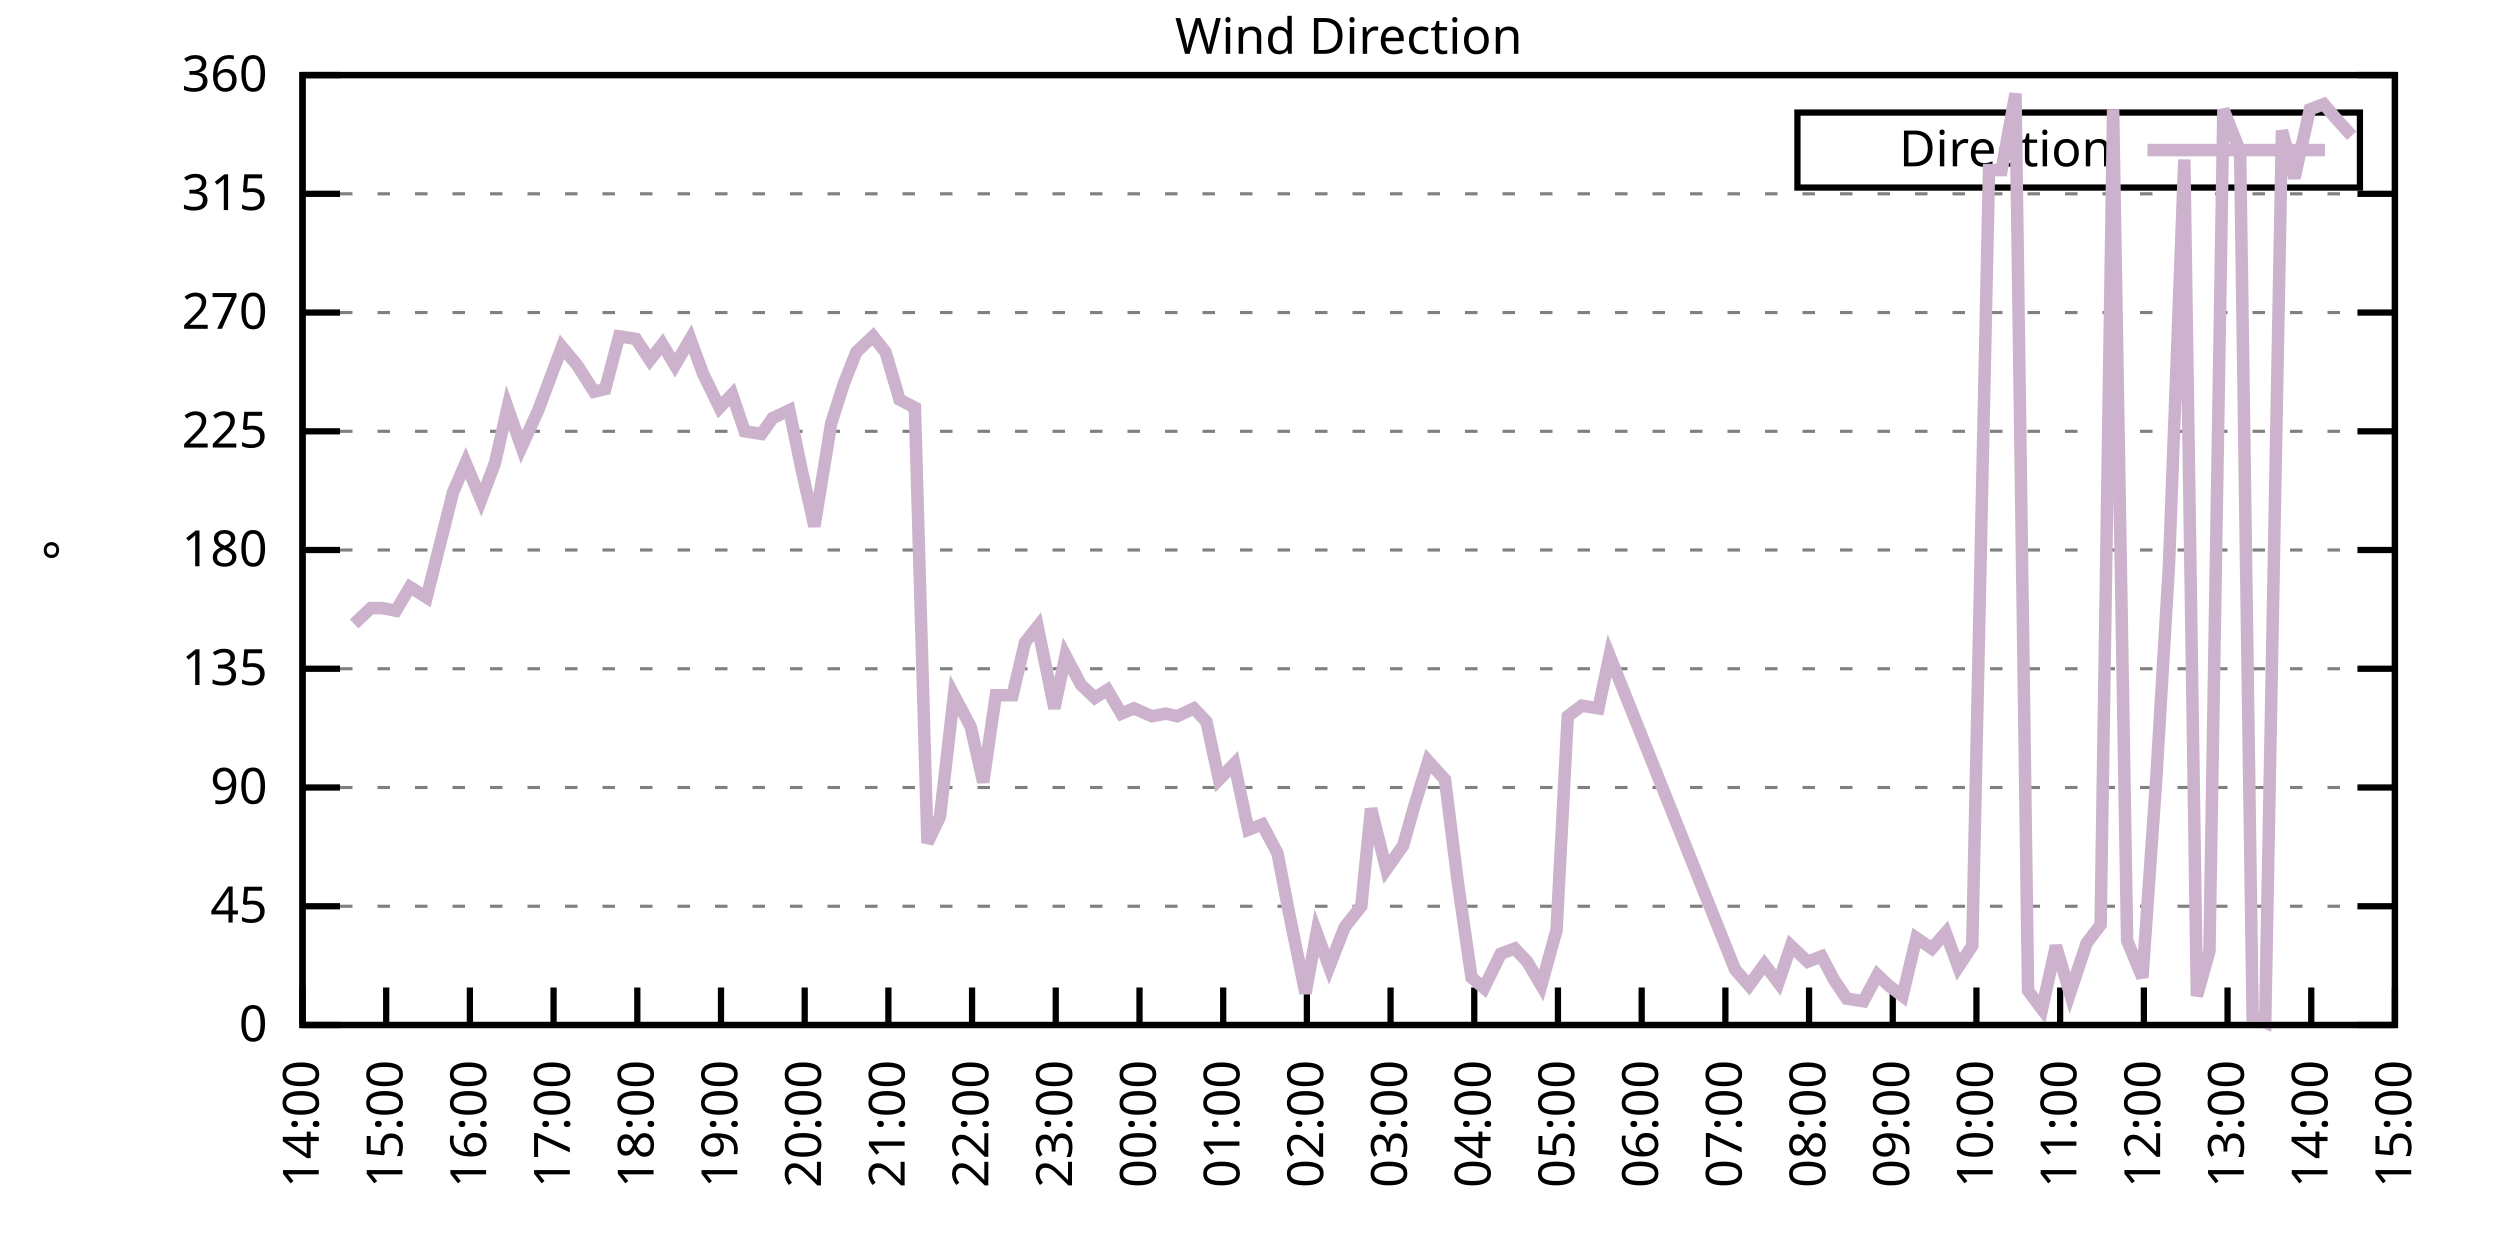
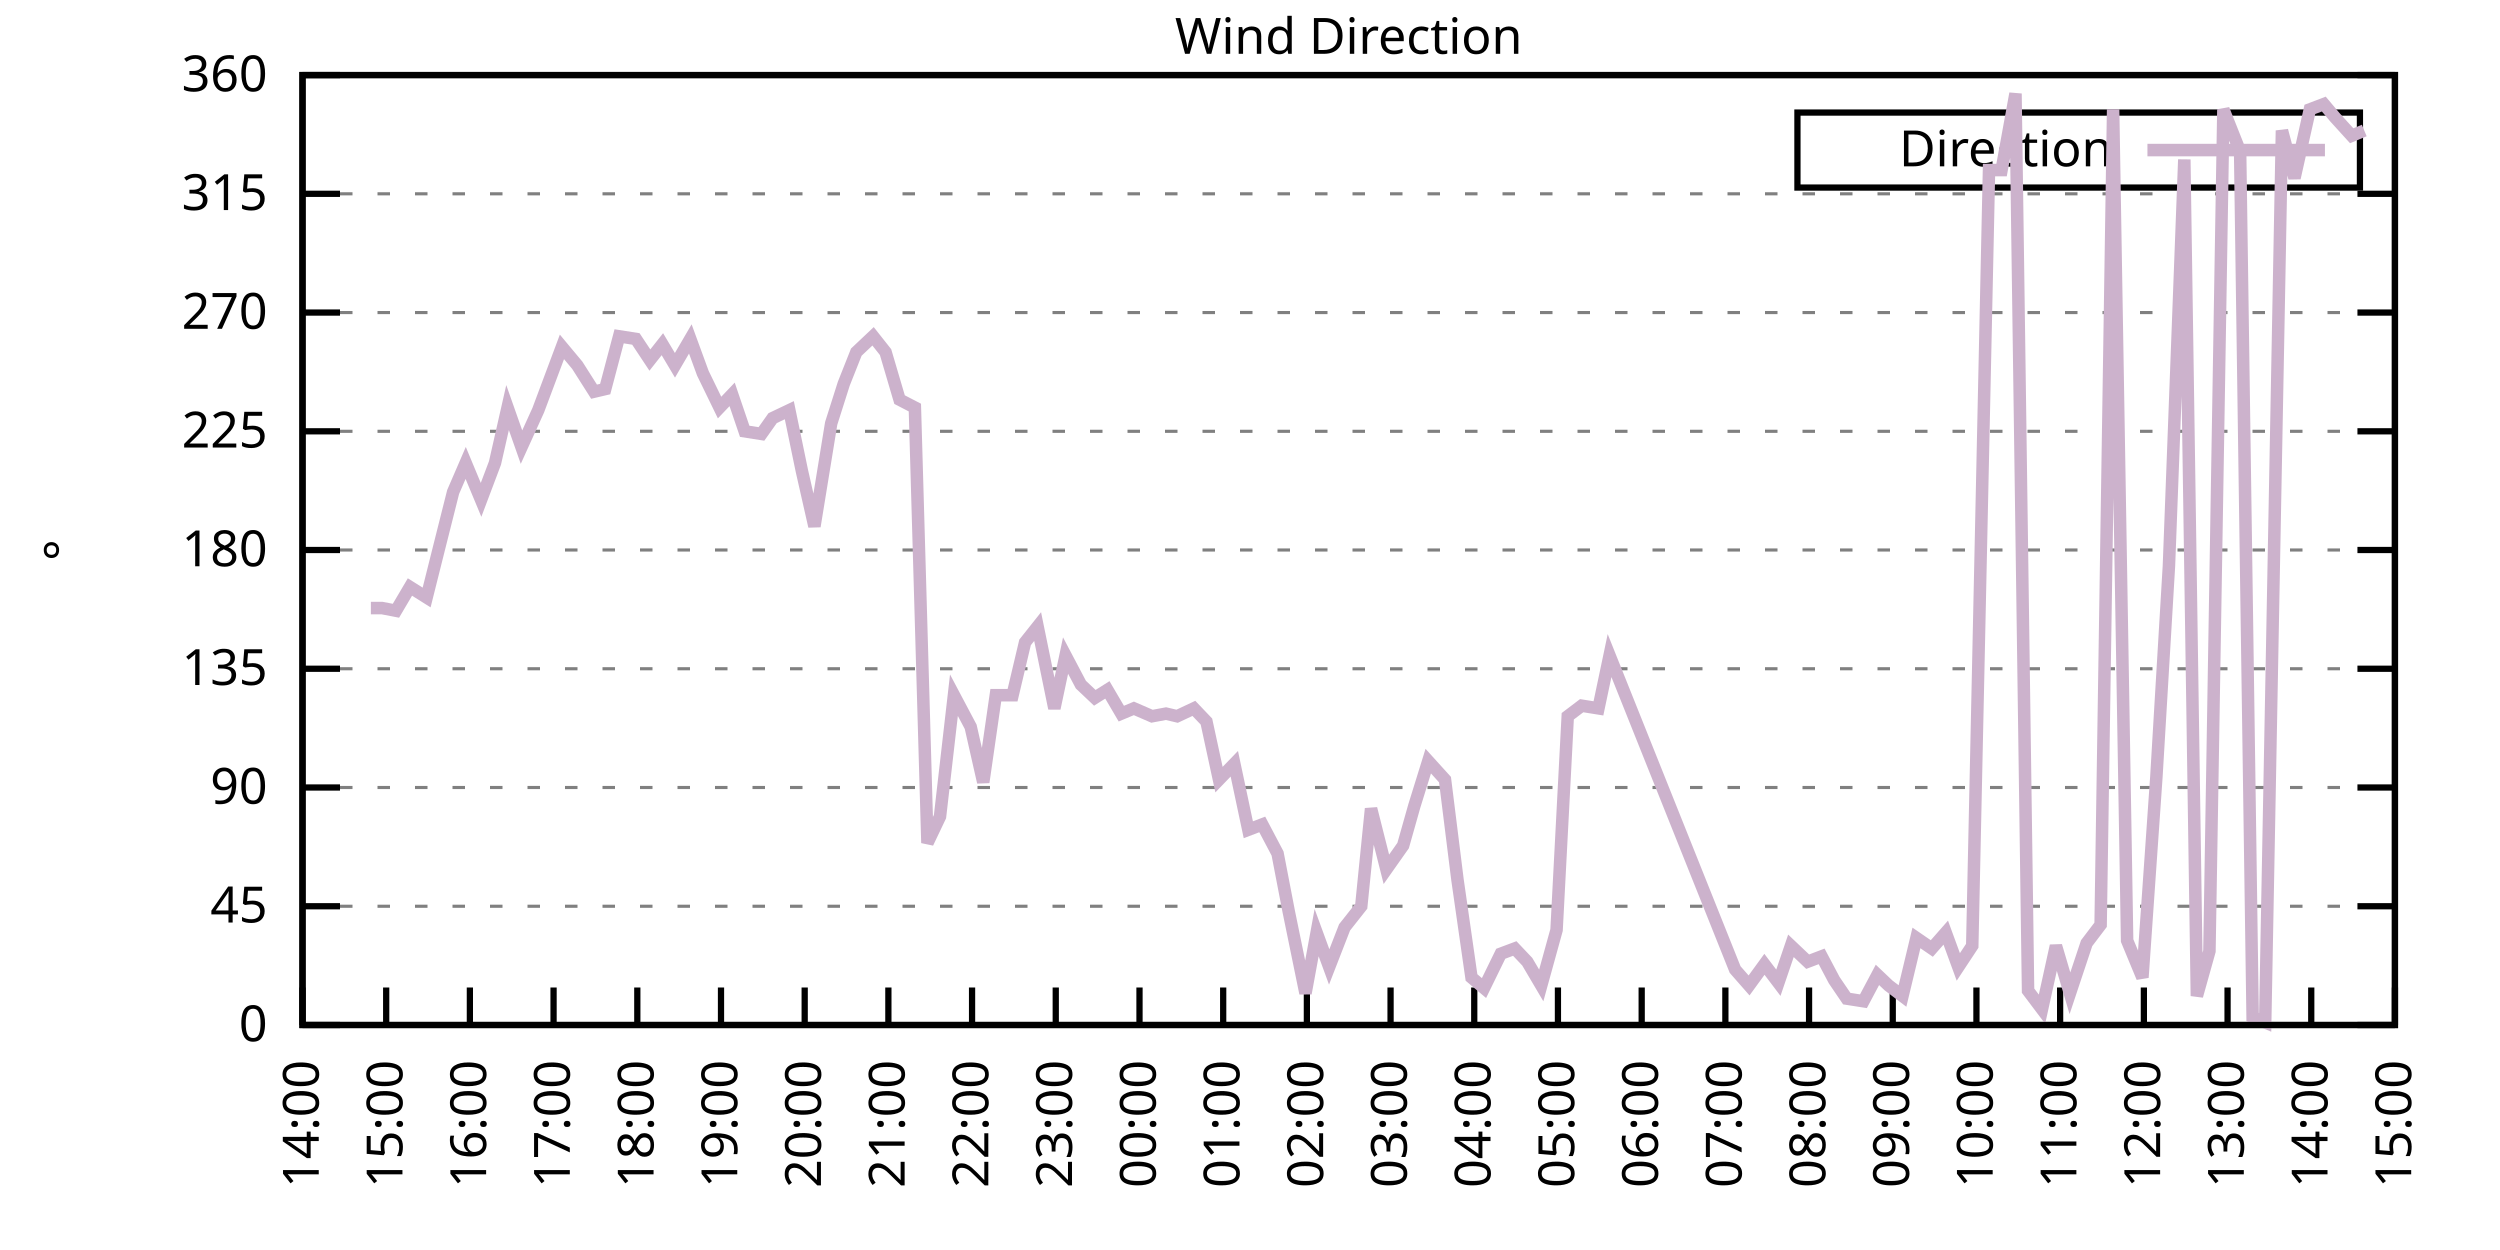
<svg xmlns="http://www.w3.org/2000/svg" xmlns:xlink="http://www.w3.org/1999/xlink" width="400" height="200" viewBox="0 0 400 200">
  <g id="gnuplot_canvas">
    <rect x="0" y="0" width="400" height="200" fill="none" />
    <defs>
      <circle id="gpDot" r="0.5" stroke-width="0.5" stroke="currentColor" />
      <path id="gpPt0" stroke-width="0.333" stroke="currentColor" d="M-1,0 h2 M0,-1 v2" />
      <path id="gpPt1" stroke-width="0.333" stroke="currentColor" d="M-1,-1 L1,1 M1,-1 L-1,1" />
      <path id="gpPt2" stroke-width="0.333" stroke="currentColor" d="M-1,0 L1,0 M0,-1 L0,1 M-1,-1 L1,1 M-1,1 L1,-1" />
      <rect id="gpPt3" stroke-width="0.333" stroke="currentColor" x="-1" y="-1" width="2" height="2" />
      <rect id="gpPt4" stroke-width="0.333" stroke="currentColor" fill="currentColor" x="-1" y="-1" width="2" height="2" />
      <circle id="gpPt5" stroke-width="0.333" stroke="currentColor" cx="0" cy="0" r="1" />
      <use xlink:href="#gpPt5" id="gpPt6" fill="currentColor" stroke="none" />
      <path id="gpPt7" stroke-width="0.333" stroke="currentColor" d="M0,-1.33 L-1.33,0.67 L1.33,0.67 z" />
      <use xlink:href="#gpPt7" id="gpPt8" fill="currentColor" stroke="none" />
      <use xlink:href="#gpPt7" id="gpPt9" stroke="currentColor" transform="rotate(180)" />
      <use xlink:href="#gpPt9" id="gpPt10" fill="currentColor" stroke="none" />
      <use xlink:href="#gpPt3" id="gpPt11" stroke="currentColor" transform="rotate(45)" />
      <use xlink:href="#gpPt11" id="gpPt12" fill="currentColor" stroke="none" />
      <path id="gpPt13" stroke-width="0.333" stroke="currentColor" d="M0,1.330 L1.265,0.411 L0.782,-1.067 L-0.782,-1.076 L-1.265,0.411 z" />
      <use xlink:href="#gpPt13" id="gpPt14" fill="currentColor" stroke="none" />
      <filter id="textbox" filterUnits="objectBoundingBox" x="0" y="0" height="1" width="1">
        <feFlood flood-color="white" flood-opacity="1" result="bgnd" />
        <feComposite in="SourceGraphic" in2="bgnd" operator="atop" />
      </filter>
      <filter id="greybox" filterUnits="objectBoundingBox" x="0" y="0" height="1" width="1">
        <feFlood flood-color="lightgrey" flood-opacity="1" result="grey" />
        <feComposite in="SourceGraphic" in2="grey" operator="atop" />
      </filter>
    </defs>
    <g fill="none" color="white" stroke="currentColor" stroke-width="1.00" stroke-linecap="butt" stroke-linejoin="miter">
</g>
    <g fill="none" color="black" stroke="currentColor" stroke-width="1.00" stroke-linecap="butt" stroke-linejoin="miter">
      <g stroke="none" shape-rendering="crispEdges">
        <polygon fill="rgb(255, 255, 255)" points="48.40,164.00 383.18,164.00 383.18,12.02 48.40,12.02 " />
      </g>
    </g>
    <g fill="none" color="black" stroke="currentColor" stroke-width="1.00" stroke-linecap="butt" stroke-linejoin="miter">
</g>
    <g fill="none" color="black" stroke="black" stroke-width="0.50" stroke-linecap="butt" stroke-linejoin="miter">
</g>
    <g fill="none" color="gray" stroke="currentColor" stroke-width="0.50" stroke-linecap="butt" stroke-linejoin="miter">
      <path stroke="gray" stroke-dasharray="2,4" class="gridline" d="M48.40,164.00 L383.19,164.00  " />
    </g>
    <g fill="none" color="gray" stroke="gray" stroke-width="1.00" stroke-linecap="butt" stroke-linejoin="miter">
</g>
    <g fill="none" color="black" stroke="currentColor" stroke-width="1.00" stroke-linecap="butt" stroke-linejoin="miter">
      <path stroke="black" d="M48.40,164.00 L54.40,164.00 M383.19,164.00 L377.19,164.00  " />
      <g transform="translate(42.80,166.60)" stroke="none" fill="black" font-family="Sans" font-size="8.00" text-anchor="end">
        <text>
          <tspan font-family="Sans"> 0</tspan>
        </text>
      </g>
    </g>
    <g fill="none" color="black" stroke="currentColor" stroke-width="1.00" stroke-linecap="butt" stroke-linejoin="miter">
</g>
    <g fill="none" color="black" stroke="black" stroke-width="0.50" stroke-linecap="butt" stroke-linejoin="miter">
</g>
    <g fill="none" color="gray" stroke="currentColor" stroke-width="0.50" stroke-linecap="butt" stroke-linejoin="miter">
      <path stroke="gray" stroke-dasharray="2,4" class="gridline" d="M48.40,145.00 L383.19,145.00  " />
    </g>
    <g fill="none" color="gray" stroke="gray" stroke-width="1.00" stroke-linecap="butt" stroke-linejoin="miter">
</g>
    <g fill="none" color="black" stroke="currentColor" stroke-width="1.00" stroke-linecap="butt" stroke-linejoin="miter">
      <path stroke="black" d="M48.40,145.00 L54.40,145.00 M383.19,145.00 L377.19,145.00  " />
      <g transform="translate(42.80,147.60)" stroke="none" fill="black" font-family="Sans" font-size="8.00" text-anchor="end">
        <text>
          <tspan font-family="Sans"> 45</tspan>
        </text>
      </g>
    </g>
    <g fill="none" color="black" stroke="currentColor" stroke-width="1.00" stroke-linecap="butt" stroke-linejoin="miter">
</g>
    <g fill="none" color="black" stroke="black" stroke-width="0.50" stroke-linecap="butt" stroke-linejoin="miter">
</g>
    <g fill="none" color="gray" stroke="currentColor" stroke-width="0.50" stroke-linecap="butt" stroke-linejoin="miter">
      <path stroke="gray" stroke-dasharray="2,4" class="gridline" d="M48.40,126.00 L383.19,126.00  " />
    </g>
    <g fill="none" color="gray" stroke="gray" stroke-width="1.00" stroke-linecap="butt" stroke-linejoin="miter">
</g>
    <g fill="none" color="black" stroke="currentColor" stroke-width="1.00" stroke-linecap="butt" stroke-linejoin="miter">
      <path stroke="black" d="M48.40,126.00 L54.40,126.00 M383.19,126.00 L377.19,126.00  " />
      <g transform="translate(42.80,128.60)" stroke="none" fill="black" font-family="Sans" font-size="8.00" text-anchor="end">
        <text>
          <tspan font-family="Sans"> 90</tspan>
        </text>
      </g>
    </g>
    <g fill="none" color="black" stroke="currentColor" stroke-width="1.00" stroke-linecap="butt" stroke-linejoin="miter">
</g>
    <g fill="none" color="black" stroke="black" stroke-width="0.50" stroke-linecap="butt" stroke-linejoin="miter">
</g>
    <g fill="none" color="gray" stroke="currentColor" stroke-width="0.50" stroke-linecap="butt" stroke-linejoin="miter">
      <path stroke="gray" stroke-dasharray="2,4" class="gridline" d="M48.40,107.00 L383.19,107.00  " />
    </g>
    <g fill="none" color="gray" stroke="gray" stroke-width="1.00" stroke-linecap="butt" stroke-linejoin="miter">
</g>
    <g fill="none" color="black" stroke="currentColor" stroke-width="1.00" stroke-linecap="butt" stroke-linejoin="miter">
      <path stroke="black" d="M48.40,107.00 L54.40,107.00 M383.19,107.00 L377.19,107.00  " />
      <g transform="translate(42.80,109.60)" stroke="none" fill="black" font-family="Sans" font-size="8.00" text-anchor="end">
        <text>
          <tspan font-family="Sans"> 135</tspan>
        </text>
      </g>
    </g>
    <g fill="none" color="black" stroke="currentColor" stroke-width="1.00" stroke-linecap="butt" stroke-linejoin="miter">
</g>
    <g fill="none" color="black" stroke="black" stroke-width="0.50" stroke-linecap="butt" stroke-linejoin="miter">
</g>
    <g fill="none" color="gray" stroke="currentColor" stroke-width="0.50" stroke-linecap="butt" stroke-linejoin="miter">
      <path stroke="gray" stroke-dasharray="2,4" class="gridline" d="M48.40,88.00 L383.19,88.00  " />
    </g>
    <g fill="none" color="gray" stroke="gray" stroke-width="1.00" stroke-linecap="butt" stroke-linejoin="miter">
</g>
    <g fill="none" color="black" stroke="currentColor" stroke-width="1.00" stroke-linecap="butt" stroke-linejoin="miter">
      <path stroke="black" d="M48.40,88.00 L54.40,88.00 M383.19,88.00 L377.19,88.00  " />
      <g transform="translate(42.80,90.60)" stroke="none" fill="black" font-family="Sans" font-size="8.00" text-anchor="end">
        <text>
          <tspan font-family="Sans"> 180</tspan>
        </text>
      </g>
    </g>
    <g fill="none" color="black" stroke="currentColor" stroke-width="1.00" stroke-linecap="butt" stroke-linejoin="miter">
</g>
    <g fill="none" color="black" stroke="black" stroke-width="0.50" stroke-linecap="butt" stroke-linejoin="miter">
</g>
    <g fill="none" color="gray" stroke="currentColor" stroke-width="0.50" stroke-linecap="butt" stroke-linejoin="miter">
      <path stroke="gray" stroke-dasharray="2,4" class="gridline" d="M48.40,69.01 L383.19,69.01  " />
    </g>
    <g fill="none" color="gray" stroke="gray" stroke-width="1.00" stroke-linecap="butt" stroke-linejoin="miter">
</g>
    <g fill="none" color="black" stroke="currentColor" stroke-width="1.00" stroke-linecap="butt" stroke-linejoin="miter">
      <path stroke="black" d="M48.40,69.01 L54.40,69.01 M383.19,69.01 L377.19,69.01  " />
      <g transform="translate(42.80,71.61)" stroke="none" fill="black" font-family="Sans" font-size="8.00" text-anchor="end">
        <text>
          <tspan font-family="Sans"> 225</tspan>
        </text>
      </g>
    </g>
    <g fill="none" color="black" stroke="currentColor" stroke-width="1.00" stroke-linecap="butt" stroke-linejoin="miter">
</g>
    <g fill="none" color="black" stroke="black" stroke-width="0.50" stroke-linecap="butt" stroke-linejoin="miter">
</g>
    <g fill="none" color="gray" stroke="currentColor" stroke-width="0.50" stroke-linecap="butt" stroke-linejoin="miter">
      <path stroke="gray" stroke-dasharray="2,4" class="gridline" d="M48.40,50.01 L383.19,50.01  " />
    </g>
    <g fill="none" color="gray" stroke="gray" stroke-width="1.00" stroke-linecap="butt" stroke-linejoin="miter">
</g>
    <g fill="none" color="black" stroke="currentColor" stroke-width="1.00" stroke-linecap="butt" stroke-linejoin="miter">
      <path stroke="black" d="M48.40,50.01 L54.40,50.01 M383.19,50.01 L377.19,50.01  " />
      <g transform="translate(42.80,52.61)" stroke="none" fill="black" font-family="Sans" font-size="8.00" text-anchor="end">
        <text>
          <tspan font-family="Sans"> 270</tspan>
        </text>
      </g>
    </g>
    <g fill="none" color="black" stroke="currentColor" stroke-width="1.00" stroke-linecap="butt" stroke-linejoin="miter">
</g>
    <g fill="none" color="black" stroke="black" stroke-width="0.50" stroke-linecap="butt" stroke-linejoin="miter">
</g>
    <g fill="none" color="gray" stroke="currentColor" stroke-width="0.50" stroke-linecap="butt" stroke-linejoin="miter">
      <path stroke="gray" stroke-dasharray="2,4" class="gridline" d="M48.40,31.01 L383.19,31.01  " />
    </g>
    <g fill="none" color="gray" stroke="gray" stroke-width="1.00" stroke-linecap="butt" stroke-linejoin="miter">
</g>
    <g fill="none" color="black" stroke="currentColor" stroke-width="1.00" stroke-linecap="butt" stroke-linejoin="miter">
      <path stroke="black" d="M48.40,31.01 L54.40,31.01 M383.19,31.01 L377.19,31.01  " />
      <g transform="translate(42.80,33.61)" stroke="none" fill="black" font-family="Sans" font-size="8.00" text-anchor="end">
        <text>
          <tspan font-family="Sans"> 315</tspan>
        </text>
      </g>
    </g>
    <g fill="none" color="black" stroke="currentColor" stroke-width="1.00" stroke-linecap="butt" stroke-linejoin="miter">
</g>
    <g fill="none" color="black" stroke="black" stroke-width="0.50" stroke-linecap="butt" stroke-linejoin="miter">
</g>
    <g fill="none" color="gray" stroke="currentColor" stroke-width="0.50" stroke-linecap="butt" stroke-linejoin="miter">
      <path stroke="gray" stroke-dasharray="2,4" class="gridline" d="M48.40,12.01 L383.19,12.01  " />
    </g>
    <g fill="none" color="gray" stroke="gray" stroke-width="1.00" stroke-linecap="butt" stroke-linejoin="miter">
</g>
    <g fill="none" color="black" stroke="currentColor" stroke-width="1.00" stroke-linecap="butt" stroke-linejoin="miter">
      <path stroke="black" d="M48.40,12.01 L54.40,12.01 M383.19,12.01 L377.19,12.01  " />
      <g transform="translate(42.80,14.61)" stroke="none" fill="black" font-family="Sans" font-size="8.00" text-anchor="end">
        <text>
          <tspan font-family="Sans"> 360</tspan>
        </text>
      </g>
    </g>
    <g fill="none" color="black" stroke="currentColor" stroke-width="1.00" stroke-linecap="butt" stroke-linejoin="miter">
      <path stroke="black" d="M48.40,164.00 L48.40,158.00  " />
      <g transform="translate(51.00,169.60) rotate(270.00)" stroke="none" fill="black" font-family="Sans" font-size="8.00" text-anchor="end">
        <text>
          <tspan font-family="Sans">14:00</tspan>
        </text>
      </g>
    </g>
    <g fill="none" color="black" stroke="currentColor" stroke-width="1.00" stroke-linecap="butt" stroke-linejoin="miter">
      <path stroke="black" d="M61.79,164.00 L61.79,158.00  " />
      <g transform="translate(64.39,169.60) rotate(270.00)" stroke="none" fill="black" font-family="Sans" font-size="8.00" text-anchor="end">
        <text>
          <tspan font-family="Sans">15:00</tspan>
        </text>
      </g>
    </g>
    <g fill="none" color="black" stroke="currentColor" stroke-width="1.00" stroke-linecap="butt" stroke-linejoin="miter">
      <path stroke="black" d="M75.18,164.00 L75.18,158.00  " />
      <g transform="translate(77.78,169.60) rotate(270.00)" stroke="none" fill="black" font-family="Sans" font-size="8.00" text-anchor="end">
        <text>
          <tspan font-family="Sans">16:00</tspan>
        </text>
      </g>
    </g>
    <g fill="none" color="black" stroke="currentColor" stroke-width="1.00" stroke-linecap="butt" stroke-linejoin="miter">
      <path stroke="black" d="M88.57,164.00 L88.57,158.00  " />
      <g transform="translate(91.17,169.60) rotate(270.00)" stroke="none" fill="black" font-family="Sans" font-size="8.00" text-anchor="end">
        <text>
          <tspan font-family="Sans">17:00</tspan>
        </text>
      </g>
    </g>
    <g fill="none" color="black" stroke="currentColor" stroke-width="1.00" stroke-linecap="butt" stroke-linejoin="miter">
      <path stroke="black" d="M101.97,164.00 L101.97,158.00  " />
      <g transform="translate(104.57,169.60) rotate(270.00)" stroke="none" fill="black" font-family="Sans" font-size="8.00" text-anchor="end">
        <text>
          <tspan font-family="Sans">18:00</tspan>
        </text>
      </g>
    </g>
    <g fill="none" color="black" stroke="currentColor" stroke-width="1.00" stroke-linecap="butt" stroke-linejoin="miter">
      <path stroke="black" d="M115.36,164.00 L115.36,158.00  " />
      <g transform="translate(117.96,169.60) rotate(270.00)" stroke="none" fill="black" font-family="Sans" font-size="8.00" text-anchor="end">
        <text>
          <tspan font-family="Sans">19:00</tspan>
        </text>
      </g>
    </g>
    <g fill="none" color="black" stroke="currentColor" stroke-width="1.00" stroke-linecap="butt" stroke-linejoin="miter">
      <path stroke="black" d="M128.75,164.00 L128.75,158.00  " />
      <g transform="translate(131.35,169.60) rotate(270.00)" stroke="none" fill="black" font-family="Sans" font-size="8.00" text-anchor="end">
        <text>
          <tspan font-family="Sans">20:00</tspan>
        </text>
      </g>
    </g>
    <g fill="none" color="black" stroke="currentColor" stroke-width="1.00" stroke-linecap="butt" stroke-linejoin="miter">
      <path stroke="black" d="M142.14,164.00 L142.14,158.00  " />
      <g transform="translate(144.74,169.60) rotate(270.00)" stroke="none" fill="black" font-family="Sans" font-size="8.00" text-anchor="end">
        <text>
          <tspan font-family="Sans">21:00</tspan>
        </text>
      </g>
    </g>
    <g fill="none" color="black" stroke="currentColor" stroke-width="1.00" stroke-linecap="butt" stroke-linejoin="miter">
      <path stroke="black" d="M155.53,164.00 L155.53,158.00  " />
      <g transform="translate(158.13,169.60) rotate(270.00)" stroke="none" fill="black" font-family="Sans" font-size="8.00" text-anchor="end">
        <text>
          <tspan font-family="Sans">22:00</tspan>
        </text>
      </g>
    </g>
    <g fill="none" color="black" stroke="currentColor" stroke-width="1.00" stroke-linecap="butt" stroke-linejoin="miter">
      <path stroke="black" d="M168.92,164.00 L168.92,158.00  " />
      <g transform="translate(171.52,169.60) rotate(270.00)" stroke="none" fill="black" font-family="Sans" font-size="8.00" text-anchor="end">
        <text>
          <tspan font-family="Sans">23:00</tspan>
        </text>
      </g>
    </g>
    <g fill="none" color="black" stroke="currentColor" stroke-width="1.00" stroke-linecap="butt" stroke-linejoin="miter">
      <path stroke="black" d="M182.32,164.00 L182.32,158.00  " />
      <g transform="translate(184.92,169.60) rotate(270.00)" stroke="none" fill="black" font-family="Sans" font-size="8.00" text-anchor="end">
        <text>
          <tspan font-family="Sans">00:00</tspan>
        </text>
      </g>
    </g>
    <g fill="none" color="black" stroke="currentColor" stroke-width="1.00" stroke-linecap="butt" stroke-linejoin="miter">
      <path stroke="black" d="M195.71,164.00 L195.71,158.00  " />
      <g transform="translate(198.31,169.60) rotate(270.00)" stroke="none" fill="black" font-family="Sans" font-size="8.00" text-anchor="end">
        <text>
          <tspan font-family="Sans">01:00</tspan>
        </text>
      </g>
    </g>
    <g fill="none" color="black" stroke="currentColor" stroke-width="1.00" stroke-linecap="butt" stroke-linejoin="miter">
      <path stroke="black" d="M209.10,164.00 L209.10,158.00  " />
      <g transform="translate(211.70,169.60) rotate(270.00)" stroke="none" fill="black" font-family="Sans" font-size="8.00" text-anchor="end">
        <text>
          <tspan font-family="Sans">02:00</tspan>
        </text>
      </g>
    </g>
    <g fill="none" color="black" stroke="currentColor" stroke-width="1.00" stroke-linecap="butt" stroke-linejoin="miter">
      <path stroke="black" d="M222.49,164.00 L222.49,158.00  " />
      <g transform="translate(225.09,169.60) rotate(270.00)" stroke="none" fill="black" font-family="Sans" font-size="8.00" text-anchor="end">
        <text>
          <tspan font-family="Sans">03:00</tspan>
        </text>
      </g>
    </g>
    <g fill="none" color="black" stroke="currentColor" stroke-width="1.00" stroke-linecap="butt" stroke-linejoin="miter">
      <path stroke="black" d="M235.88,164.00 L235.88,158.00  " />
      <g transform="translate(238.48,169.60) rotate(270.00)" stroke="none" fill="black" font-family="Sans" font-size="8.00" text-anchor="end">
        <text>
          <tspan font-family="Sans">04:00</tspan>
        </text>
      </g>
    </g>
    <g fill="none" color="black" stroke="currentColor" stroke-width="1.00" stroke-linecap="butt" stroke-linejoin="miter">
      <path stroke="black" d="M249.27,164.00 L249.27,158.00  " />
      <g transform="translate(251.87,169.60) rotate(270.00)" stroke="none" fill="black" font-family="Sans" font-size="8.00" text-anchor="end">
        <text>
          <tspan font-family="Sans">05:00</tspan>
        </text>
      </g>
    </g>
    <g fill="none" color="black" stroke="currentColor" stroke-width="1.00" stroke-linecap="butt" stroke-linejoin="miter">
      <path stroke="black" d="M262.67,164.00 L262.67,158.00  " />
      <g transform="translate(265.27,169.60) rotate(270.00)" stroke="none" fill="black" font-family="Sans" font-size="8.00" text-anchor="end">
        <text>
          <tspan font-family="Sans">06:00</tspan>
        </text>
      </g>
    </g>
    <g fill="none" color="black" stroke="currentColor" stroke-width="1.00" stroke-linecap="butt" stroke-linejoin="miter">
      <path stroke="black" d="M276.06,164.00 L276.06,158.00  " />
      <g transform="translate(278.66,169.60) rotate(270.00)" stroke="none" fill="black" font-family="Sans" font-size="8.00" text-anchor="end">
        <text>
          <tspan font-family="Sans">07:00</tspan>
        </text>
      </g>
    </g>
    <g fill="none" color="black" stroke="currentColor" stroke-width="1.00" stroke-linecap="butt" stroke-linejoin="miter">
      <path stroke="black" d="M289.45,164.00 L289.45,158.00  " />
      <g transform="translate(292.05,169.60) rotate(270.00)" stroke="none" fill="black" font-family="Sans" font-size="8.00" text-anchor="end">
        <text>
          <tspan font-family="Sans">08:00</tspan>
        </text>
      </g>
    </g>
    <g fill="none" color="black" stroke="currentColor" stroke-width="1.00" stroke-linecap="butt" stroke-linejoin="miter">
      <path stroke="black" d="M302.84,164.00 L302.84,158.00  " />
      <g transform="translate(305.44,169.60) rotate(270.00)" stroke="none" fill="black" font-family="Sans" font-size="8.00" text-anchor="end">
        <text>
          <tspan font-family="Sans">09:00</tspan>
        </text>
      </g>
    </g>
    <g fill="none" color="black" stroke="currentColor" stroke-width="1.00" stroke-linecap="butt" stroke-linejoin="miter">
      <path stroke="black" d="M316.23,164.00 L316.23,158.00  " />
      <g transform="translate(318.83,169.60) rotate(270.00)" stroke="none" fill="black" font-family="Sans" font-size="8.00" text-anchor="end">
        <text>
          <tspan font-family="Sans">10:00</tspan>
        </text>
      </g>
    </g>
    <g fill="none" color="black" stroke="currentColor" stroke-width="1.00" stroke-linecap="butt" stroke-linejoin="miter">
      <path stroke="black" d="M329.62,164.00 L329.62,158.00  " />
      <g transform="translate(332.22,169.60) rotate(270.00)" stroke="none" fill="black" font-family="Sans" font-size="8.00" text-anchor="end">
        <text>
          <tspan font-family="Sans">11:00</tspan>
        </text>
      </g>
    </g>
    <g fill="none" color="black" stroke="currentColor" stroke-width="1.00" stroke-linecap="butt" stroke-linejoin="miter">
      <path stroke="black" d="M343.02,164.00 L343.02,158.00  " />
      <g transform="translate(345.62,169.60) rotate(270.00)" stroke="none" fill="black" font-family="Sans" font-size="8.00" text-anchor="end">
        <text>
          <tspan font-family="Sans">12:00</tspan>
        </text>
      </g>
    </g>
    <g fill="none" color="black" stroke="currentColor" stroke-width="1.00" stroke-linecap="butt" stroke-linejoin="miter">
      <path stroke="black" d="M356.41,164.00 L356.41,158.00  " />
      <g transform="translate(359.01,169.60) rotate(270.00)" stroke="none" fill="black" font-family="Sans" font-size="8.00" text-anchor="end">
        <text>
          <tspan font-family="Sans">13:00</tspan>
        </text>
      </g>
    </g>
    <g fill="none" color="black" stroke="currentColor" stroke-width="1.00" stroke-linecap="butt" stroke-linejoin="miter">
      <path stroke="black" d="M369.80,164.00 L369.80,158.00  " />
      <g transform="translate(372.40,169.60) rotate(270.00)" stroke="none" fill="black" font-family="Sans" font-size="8.00" text-anchor="end">
        <text>
          <tspan font-family="Sans">14:00</tspan>
        </text>
      </g>
    </g>
    <g fill="none" color="black" stroke="currentColor" stroke-width="1.00" stroke-linecap="butt" stroke-linejoin="miter">
      <path stroke="black" d="M383.19,164.00 L383.19,158.00  " />
      <g transform="translate(385.79,169.60) rotate(270.00)" stroke="none" fill="black" font-family="Sans" font-size="8.00" text-anchor="end">
        <text>
          <tspan font-family="Sans">15:00</tspan>
        </text>
      </g>
    </g>
    <g fill="none" color="black" stroke="currentColor" stroke-width="1.00" stroke-linecap="butt" stroke-linejoin="miter">
</g>
    <g fill="none" color="black" stroke="currentColor" stroke-width="1.00" stroke-linecap="butt" stroke-linejoin="miter">
      <path stroke="black" d="M48.40,12.01 L48.40,164.00 L383.19,164.00 L383.19,12.01 L48.40,12.01 Z  " />
    </g>
    <g fill="none" color="black" stroke="currentColor" stroke-width="1.00" stroke-linecap="butt" stroke-linejoin="miter">
</g>
    <g fill="none" color="black" stroke="currentColor" stroke-width="1.00" stroke-linecap="butt" stroke-linejoin="miter">
      <path stroke="black" d="M287.59,30.01 L287.59,18.01 L377.59,18.01 L377.59,30.01 L287.59,30.01 Z  " />
    </g>
    <g id="Wind_direction_plot_1">
      <g fill="none" color="white" stroke="black" stroke-width="2.00" stroke-linecap="butt" stroke-linejoin="miter">
</g>
      <g fill="none" color="black" stroke="currentColor" stroke-width="2.00" stroke-linecap="butt" stroke-linejoin="miter">
        <g transform="translate(337.99,26.61)" stroke="none" fill="black" font-family="Sans" font-size="8.00" text-anchor="end">
          <text>
            <tspan font-family="Sans">Direction</tspan>
          </text>
        </g>
      </g>
      <g fill="none" color="black" stroke="currentColor" stroke-width="2.00" stroke-linecap="butt" stroke-linejoin="miter">
-         <path stroke="rgb(204, 178, 204)" d="M343.59,24.01 L371.99,24.01 M56.66,99.83 L59.34,97.29 L61.12,97.29 L63.35,97.72 L65.59,93.92 L68.26,95.60   L70.27,87.58 L72.50,78.72 L74.51,74.07 L76.97,79.98 L79.20,74.07 L81.21,65.21 L83.44,71.54 L86.12,65.63   L89.91,55.50 L92.37,58.45 L95.05,62.67 L96.83,62.25 L99.06,53.81 L101.74,54.23 L103.98,57.61 L105.98,55.07   L107.99,58.45 L110.45,54.23 L112.46,59.72 L115.13,65.21 L117.14,63.10 L119.15,69.01 L121.83,69.43 L123.62,66.90   L126.29,65.63 L128.30,75.34 L130.31,84.21 L132.99,67.74 L135.00,61.41 L137.01,56.34 L139.69,53.81 L141.69,56.34   L143.93,63.94 L146.38,65.21 L148.39,134.87 L150.40,130.65 L152.63,111.23 L155.31,116.29 L157.32,125.16 L159.33,111.23   L162.01,111.23 L164.01,102.78 L166.02,100.25 L168.70,113.34 L170.49,104.89 L172.94,109.54 L175.17,111.65 L177.18,110.38   L179.41,114.18 L181.42,113.34 L184.32,114.60 L186.56,114.18 L188.34,114.60 L191.02,113.34 L193.03,115.45 L195.04,124.74   L197.49,122.20 L199.73,132.76 L201.96,131.91 L204.41,136.56 L206.20,145.85 L208.88,158.93 L210.66,149.22 L212.67,154.71   L215.13,148.38 L217.80,145.00 L219.37,129.38 L221.82,139.09 L224.50,135.29 L226.29,128.96 L228.52,121.78 L231.20,124.74   L233.20,140.78 L235.44,156.40 L237.44,158.09 L240.12,152.60 L242.36,151.76 L244.36,153.87 L246.60,157.67 L249.05,148.80   L250.84,114.60 L253.07,112.91 L255.75,113.34 L257.53,104.89 L277.62,155.13 L279.85,157.67 L282.31,154.29 L284.54,157.24   L286.55,151.33 L289.23,153.87 L291.46,153.02 L293.47,156.82 L295.48,159.78 L298.15,160.20 L300.39,155.98 L302.17,157.67   L304.40,159.36 L306.63,150.07 L309.09,151.76 L311.32,149.22 L313.33,154.71 L315.56,151.33 L318.24,27.21 L320.25,27.21   L322.48,14.97 L324.49,158.51 L326.72,161.47 L328.95,151.33 L331.19,158.93 L333.86,150.91 L336.10,147.96 L338.10,17.50   L340.34,150.49 L342.79,156.40 L345.02,124.31 L347.03,90.54 L349.49,25.52 L351.50,159.36 L353.51,152.18 L355.74,17.50   L358.42,24.25 L360.42,162.73 L362.43,163.58 L365.11,20.88 L367.12,28.48 L369.58,17.50 L371.81,16.65 L373.59,18.77   L376.27,21.72  " />
+         <path stroke="rgb(204, 178, 204)" d="M343.59,24.01 L371.99,24.01 M59.34,97.29 L61.12,97.29 L63.35,97.72 L65.59,93.92 L68.26,95.60 L70.27,87.58   L72.50,78.72 L74.51,74.07 L76.97,79.98 L79.20,74.07 L81.21,65.21 L83.44,71.54 L86.12,65.63 L89.91,55.50   L92.37,58.45 L95.05,62.67 L96.83,62.25 L99.06,53.81 L101.74,54.23 L103.98,57.61 L105.98,55.07 L107.99,58.45   L110.45,54.23 L112.46,59.72 L115.13,65.21 L117.14,63.10 L119.15,69.01 L121.83,69.43 L123.62,66.90 L126.29,65.63   L128.30,75.34 L130.31,84.21 L132.99,67.74 L135.00,61.41 L137.01,56.34 L139.69,53.81 L141.69,56.34 L143.93,63.94   L146.38,65.21 L148.39,134.87 L150.40,130.65 L152.63,111.23 L155.31,116.29 L157.32,125.16 L159.33,111.23 L162.01,111.23   L164.01,102.78 L166.02,100.25 L168.70,113.34 L170.49,104.89 L172.94,109.54 L175.17,111.65 L177.18,110.38 L179.41,114.18   L181.42,113.34 L184.32,114.60 L186.56,114.18 L188.34,114.60 L191.02,113.34 L193.03,115.45 L195.04,124.74 L197.49,122.20   L199.73,132.76 L201.96,131.91 L204.41,136.56 L206.20,145.85 L208.88,158.93 L210.66,149.22 L212.67,154.71 L215.13,148.38   L217.80,145.00 L219.37,129.38 L221.82,139.09 L224.50,135.29 L226.29,128.96 L228.52,121.78 L231.20,124.74 L233.20,140.78   L235.44,156.40 L237.44,158.09 L240.12,152.60 L242.36,151.76 L244.36,153.87 L246.60,157.67 L249.05,148.80 L250.84,114.60   L253.07,112.91 L255.75,113.34 L257.53,104.89 L277.62,155.13 L279.85,157.67 L282.31,154.29 L284.54,157.24 L286.55,151.33   L289.23,153.87 L291.46,153.02 L293.47,156.82 L295.48,159.78 L298.15,160.20 L300.39,155.98 L302.17,157.67 L304.40,159.36   L306.63,150.07 L309.09,151.76 L311.32,149.22 L313.33,154.71 L315.56,151.33 L318.24,27.21 L320.25,27.21 L322.48,14.97   L324.49,158.51 L326.72,161.47 L328.95,151.33 L331.19,158.93 L333.86,150.91 L336.10,147.96 L338.10,17.50 L340.34,150.49   L342.79,156.40 L345.02,124.31 L347.03,90.54 L349.49,25.52 L351.50,159.36 L353.51,152.18 L355.74,17.50 L358.42,24.25   L360.42,162.73 L362.43,163.58 L365.11,20.88 L367.12,28.48 L369.58,17.50 L371.81,16.65 L373.59,18.77 L376.27,21.72   L378.28,20.88  " />
      </g>
    </g>
    <g fill="none" color="black" stroke="currentColor" stroke-width="2.00" stroke-linecap="butt" stroke-linejoin="miter">
</g>
    <g fill="none" color="black" stroke="black" stroke-width="1.00" stroke-linecap="butt" stroke-linejoin="miter">
</g>
    <g fill="none" color="black" stroke="currentColor" stroke-width="1.00" stroke-linecap="butt" stroke-linejoin="miter">
      <path stroke="black" d="M48.40,12.01 L48.40,164.00 L383.19,164.00 L383.19,12.01 L48.40,12.01 Z  " />
      <g transform="translate(12.80,88.01) rotate(270.00)" stroke="none" fill="black" font-family="Sans" font-size="8.00" text-anchor="middle">
        <text>
          <tspan font-family="Sans">°</tspan>
        </text>
      </g>
    </g>
    <g fill="none" color="black" stroke="currentColor" stroke-width="1.00" stroke-linecap="butt" stroke-linejoin="miter">
</g>
    <g fill="none" color="black" stroke="currentColor" stroke-width="1.00" stroke-linecap="butt" stroke-linejoin="miter">
      <g transform="translate(215.79,8.61)" stroke="none" fill="black" font-family="Sans" font-size="8.00" text-anchor="middle">
        <text>
          <tspan font-family="Sans">Wind Direction</tspan>
        </text>
      </g>
    </g>
    <g fill="none" color="black" stroke="currentColor" stroke-width="1.00" stroke-linecap="butt" stroke-linejoin="miter">
</g>
  </g>
</svg>
